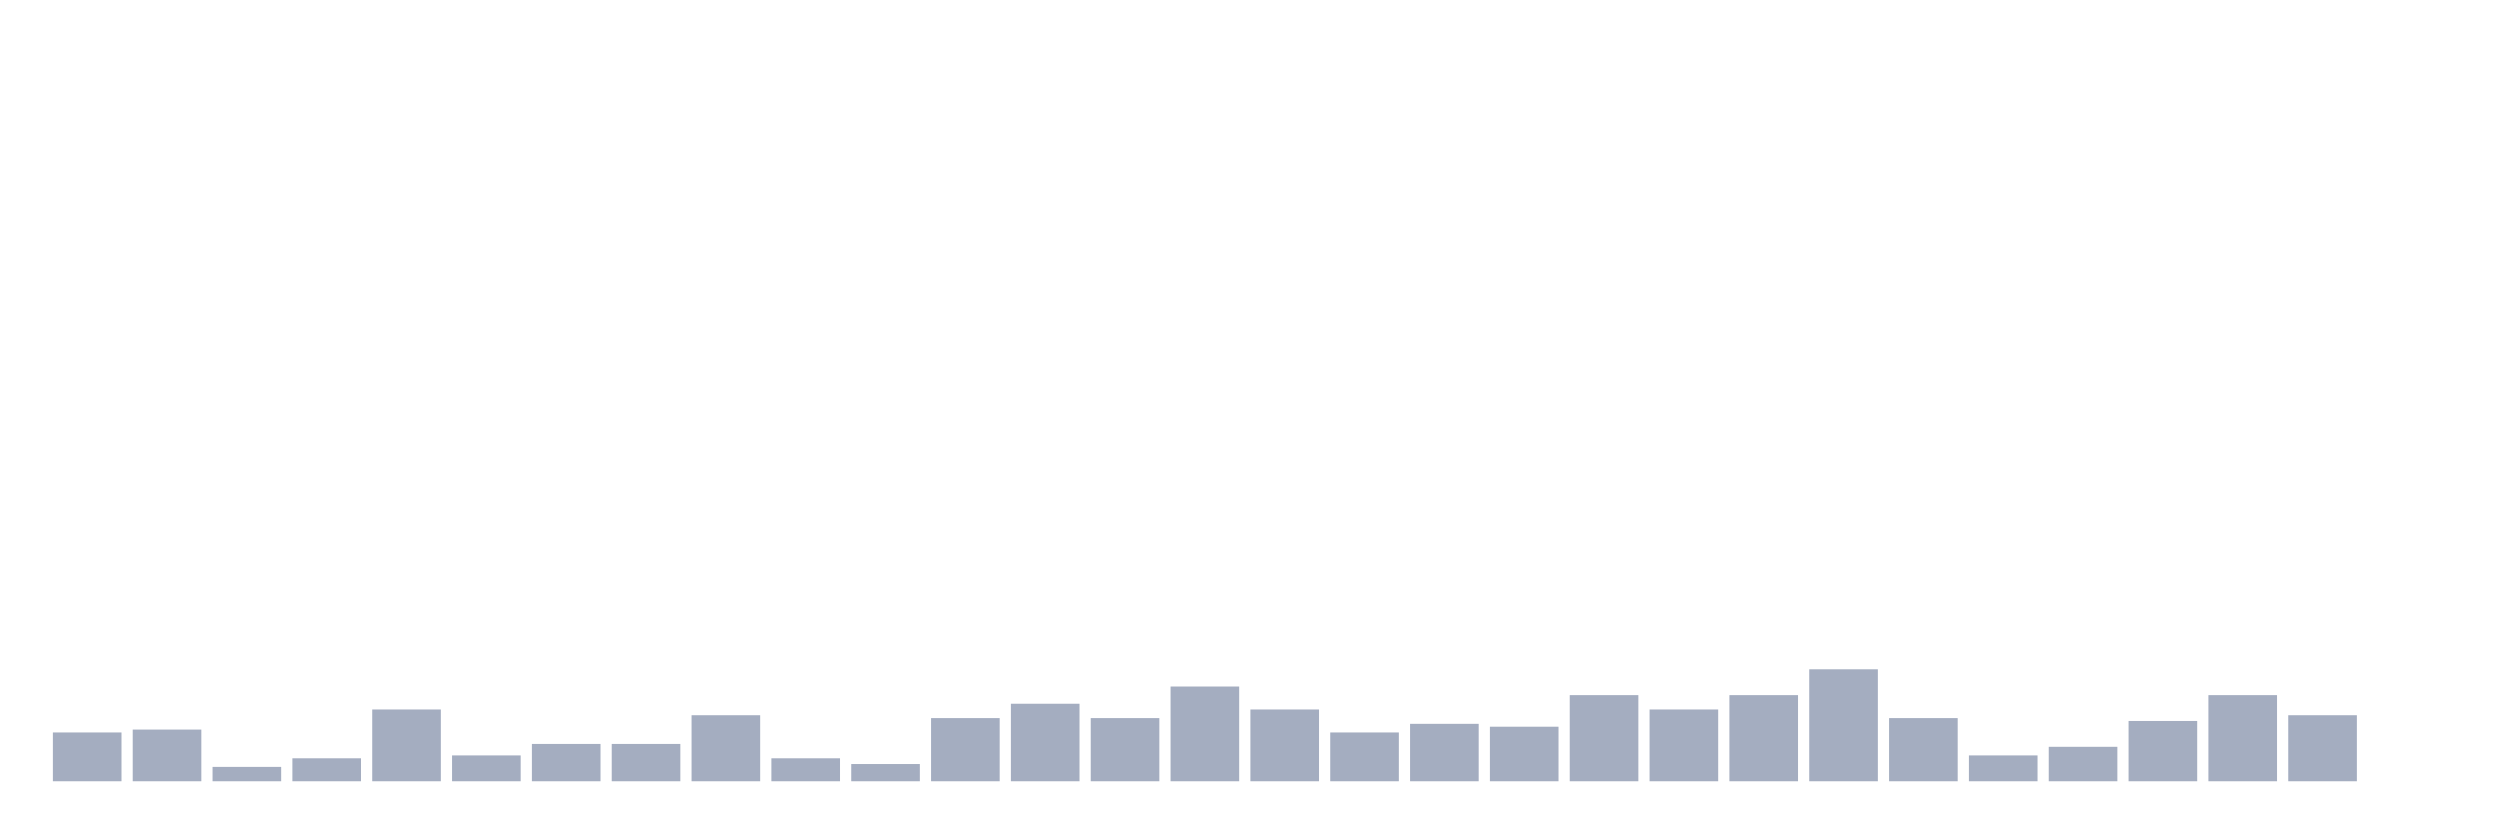
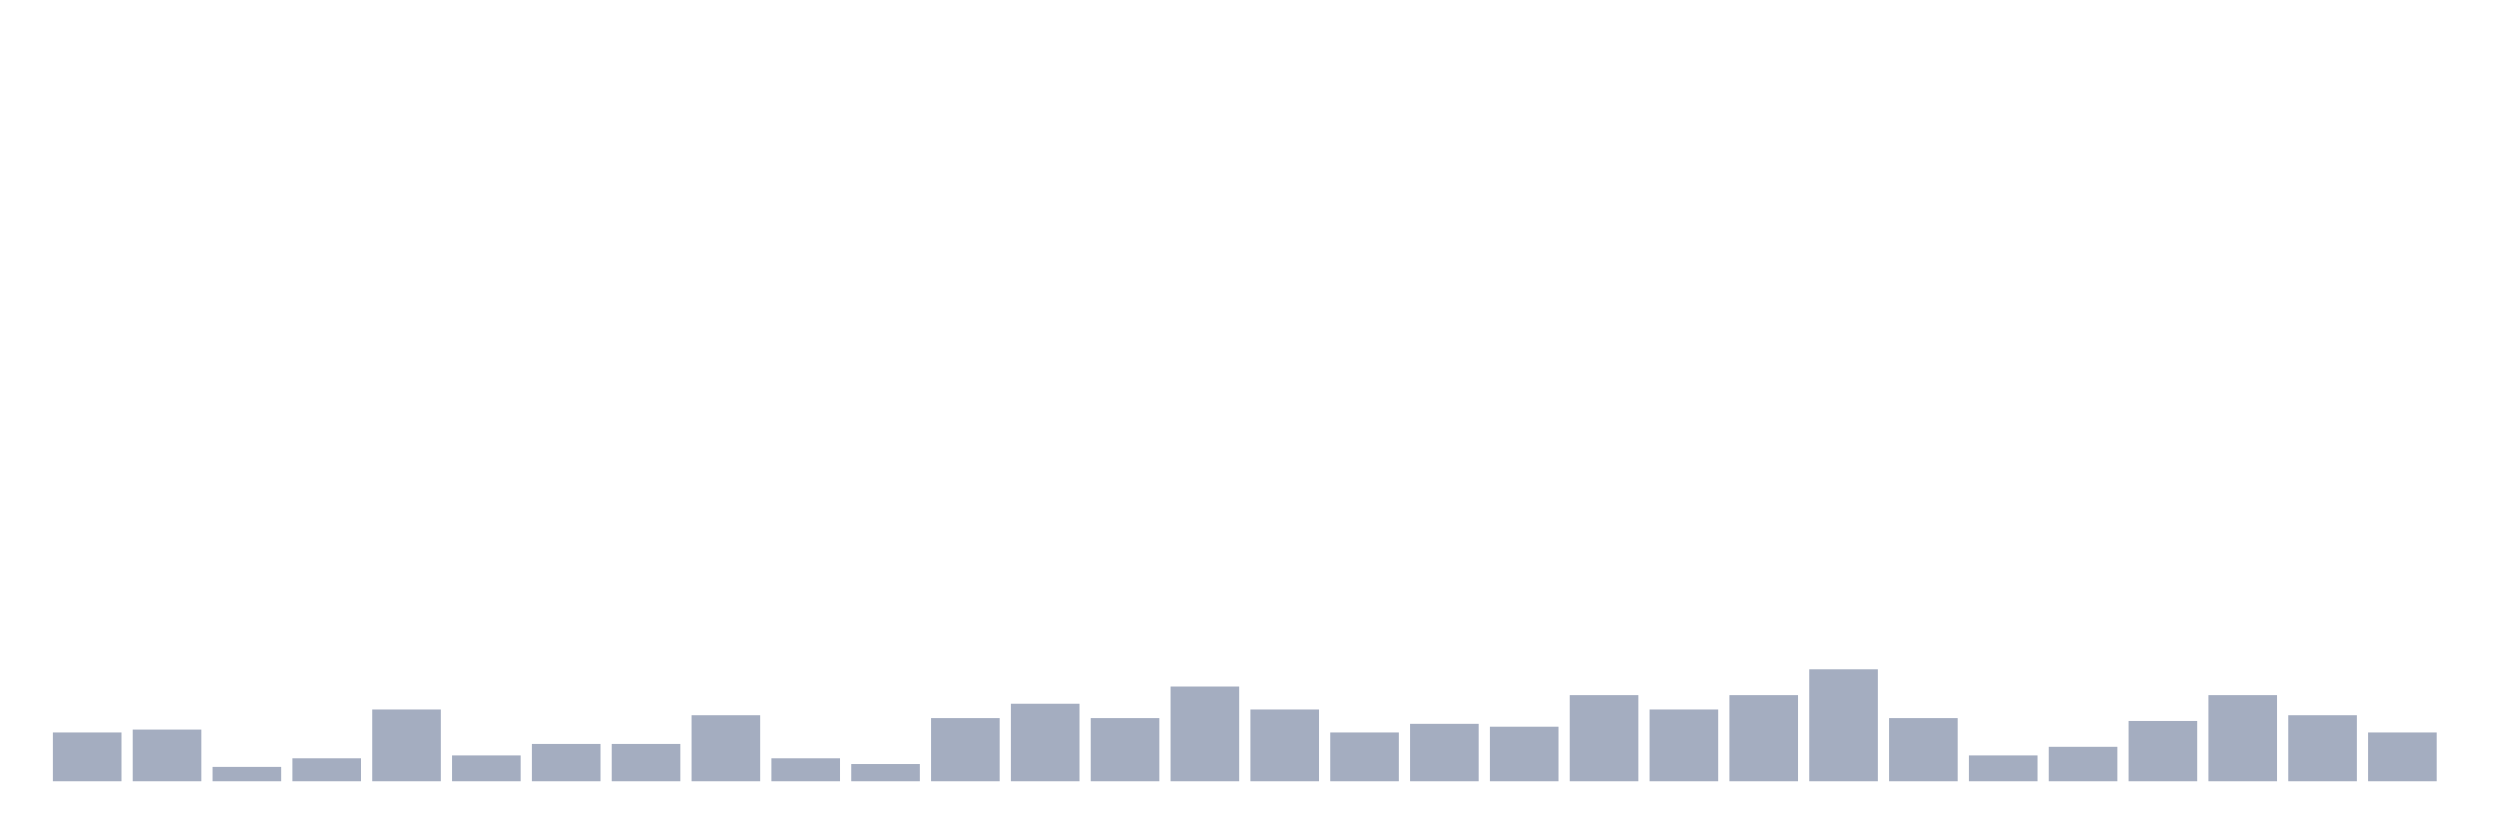
<svg xmlns="http://www.w3.org/2000/svg" viewBox="0 0 480 160">
  <g transform="translate(10,10)">
    <rect class="bar" x="0.153" width="13.175" y="130.63" height="9.37" fill="rgb(164,173,192)" />
    <rect class="bar" x="15.482" width="13.175" y="130.079" height="9.921" fill="rgb(164,173,192)" />
    <rect class="bar" x="30.81" width="13.175" y="137.244" height="2.756" fill="rgb(164,173,192)" />
    <rect class="bar" x="46.138" width="13.175" y="135.591" height="4.409" fill="rgb(164,173,192)" />
    <rect class="bar" x="61.466" width="13.175" y="126.22" height="13.78" fill="rgb(164,173,192)" />
    <rect class="bar" x="76.794" width="13.175" y="135.039" height="4.961" fill="rgb(164,173,192)" />
    <rect class="bar" x="92.123" width="13.175" y="132.835" height="7.165" fill="rgb(164,173,192)" />
    <rect class="bar" x="107.451" width="13.175" y="132.835" height="7.165" fill="rgb(164,173,192)" />
    <rect class="bar" x="122.779" width="13.175" y="127.323" height="12.677" fill="rgb(164,173,192)" />
    <rect class="bar" x="138.107" width="13.175" y="135.591" height="4.409" fill="rgb(164,173,192)" />
    <rect class="bar" x="153.436" width="13.175" y="136.693" height="3.307" fill="rgb(164,173,192)" />
    <rect class="bar" x="168.764" width="13.175" y="127.874" height="12.126" fill="rgb(164,173,192)" />
    <rect class="bar" x="184.092" width="13.175" y="125.118" height="14.882" fill="rgb(164,173,192)" />
    <rect class="bar" x="199.42" width="13.175" y="127.874" height="12.126" fill="rgb(164,173,192)" />
    <rect class="bar" x="214.748" width="13.175" y="121.811" height="18.189" fill="rgb(164,173,192)" />
    <rect class="bar" x="230.077" width="13.175" y="126.22" height="13.78" fill="rgb(164,173,192)" />
    <rect class="bar" x="245.405" width="13.175" y="130.63" height="9.37" fill="rgb(164,173,192)" />
    <rect class="bar" x="260.733" width="13.175" y="128.976" height="11.024" fill="rgb(164,173,192)" />
    <rect class="bar" x="276.061" width="13.175" y="129.528" height="10.472" fill="rgb(164,173,192)" />
    <rect class="bar" x="291.39" width="13.175" y="123.465" height="16.535" fill="rgb(164,173,192)" />
    <rect class="bar" x="306.718" width="13.175" y="126.22" height="13.78" fill="rgb(164,173,192)" />
    <rect class="bar" x="322.046" width="13.175" y="123.465" height="16.535" fill="rgb(164,173,192)" />
    <rect class="bar" x="337.374" width="13.175" y="118.504" height="21.496" fill="rgb(164,173,192)" />
    <rect class="bar" x="352.702" width="13.175" y="127.874" height="12.126" fill="rgb(164,173,192)" />
    <rect class="bar" x="368.031" width="13.175" y="135.039" height="4.961" fill="rgb(164,173,192)" />
    <rect class="bar" x="383.359" width="13.175" y="133.386" height="6.614" fill="rgb(164,173,192)" />
    <rect class="bar" x="398.687" width="13.175" y="128.425" height="11.575" fill="rgb(164,173,192)" />
    <rect class="bar" x="414.015" width="13.175" y="123.465" height="16.535" fill="rgb(164,173,192)" />
    <rect class="bar" x="429.344" width="13.175" y="127.323" height="12.677" fill="rgb(164,173,192)" />
-     <rect class="bar" x="444.672" width="13.175" y="140" height="0" fill="rgb(164,173,192)" />
+     <rect class="bar" x="444.672" width="13.175" y="130.63" height="9.37" fill="rgb(164,173,192)" />
  </g>
</svg>
